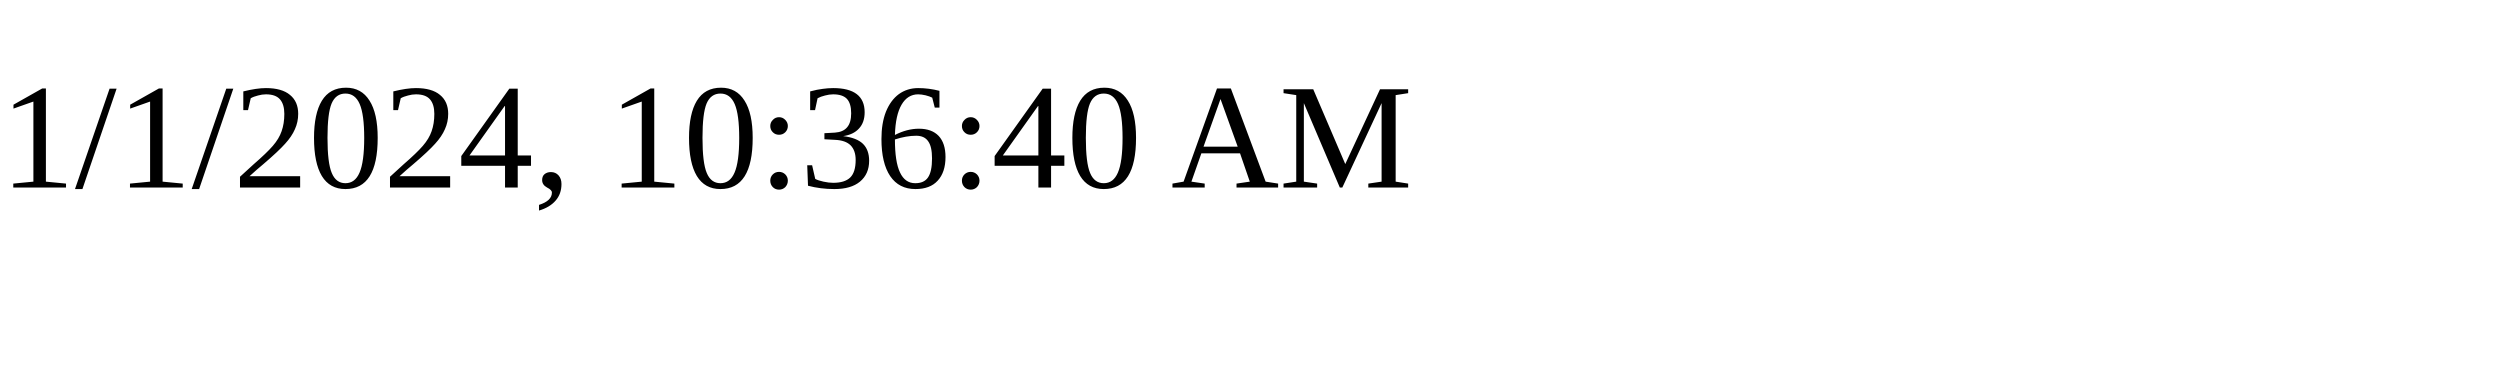
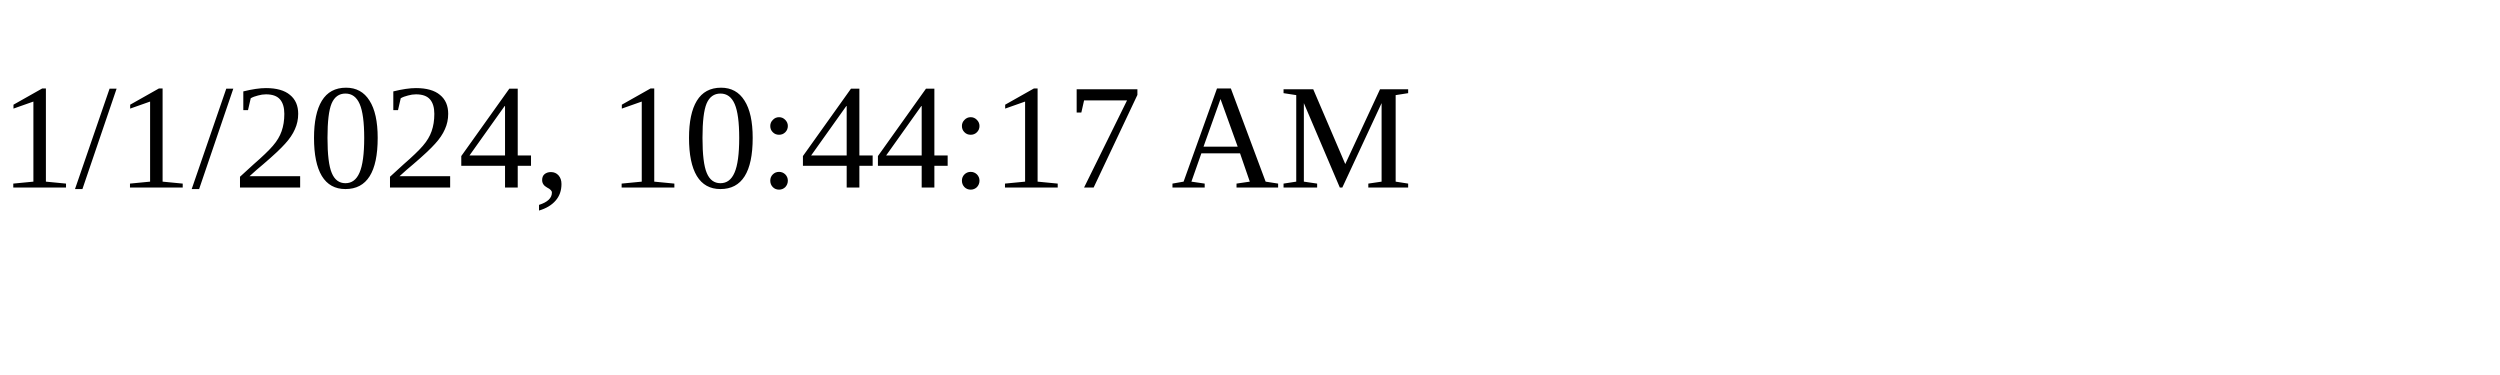
<svg xmlns="http://www.w3.org/2000/svg" height="30" width="200">
-   <text x="0" y="15">1/1/2024, 10:36:40 AM</text>
+   <text x="0" y="15">1/1/2024, 10:44:17 AM</text>
</svg>
